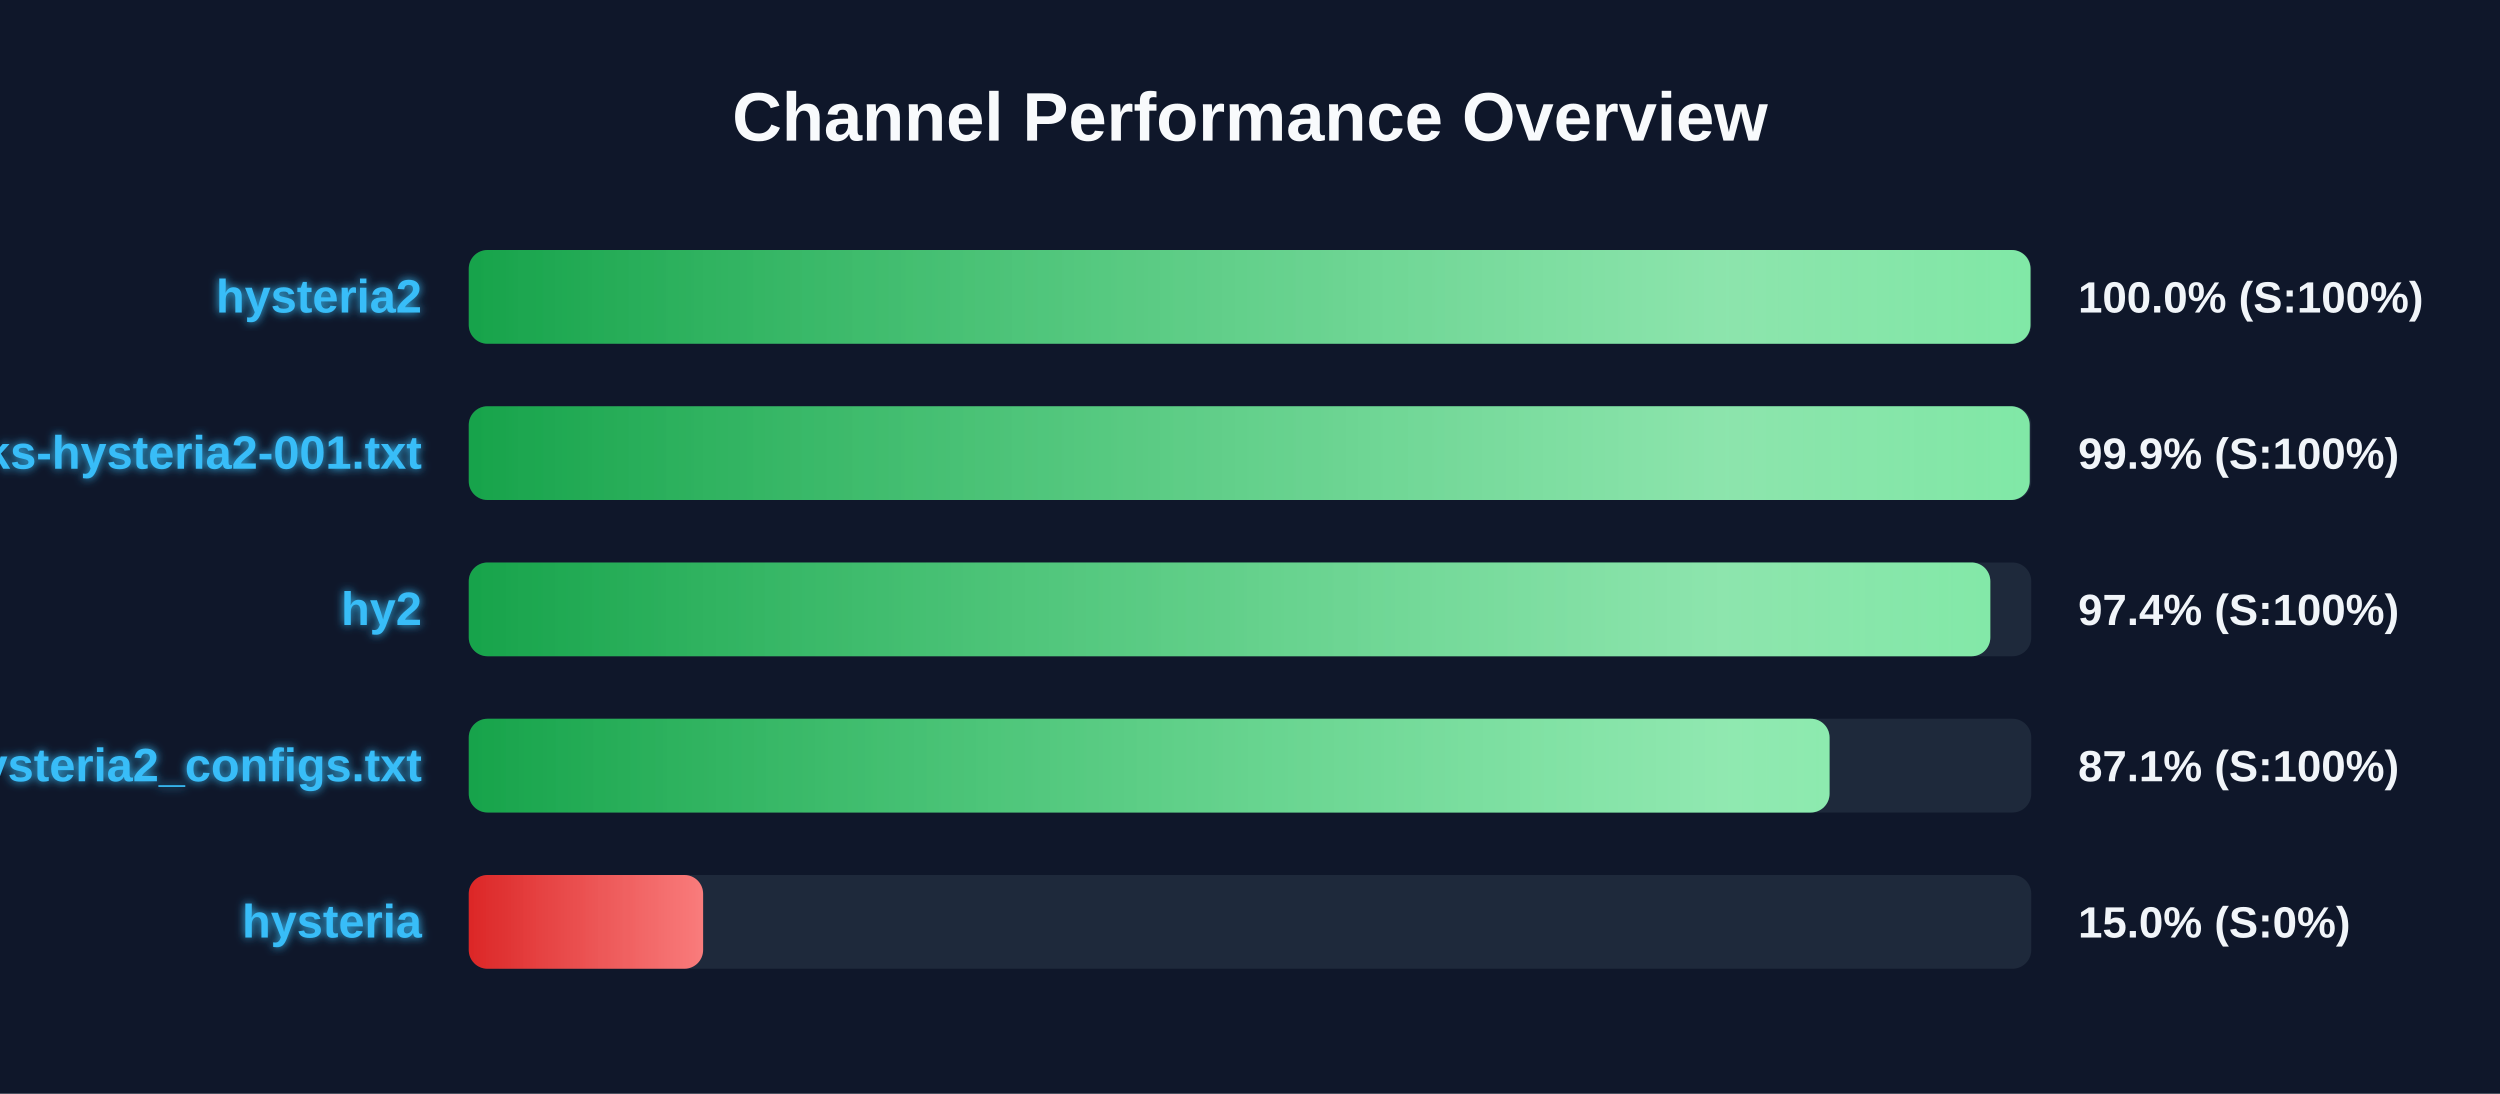
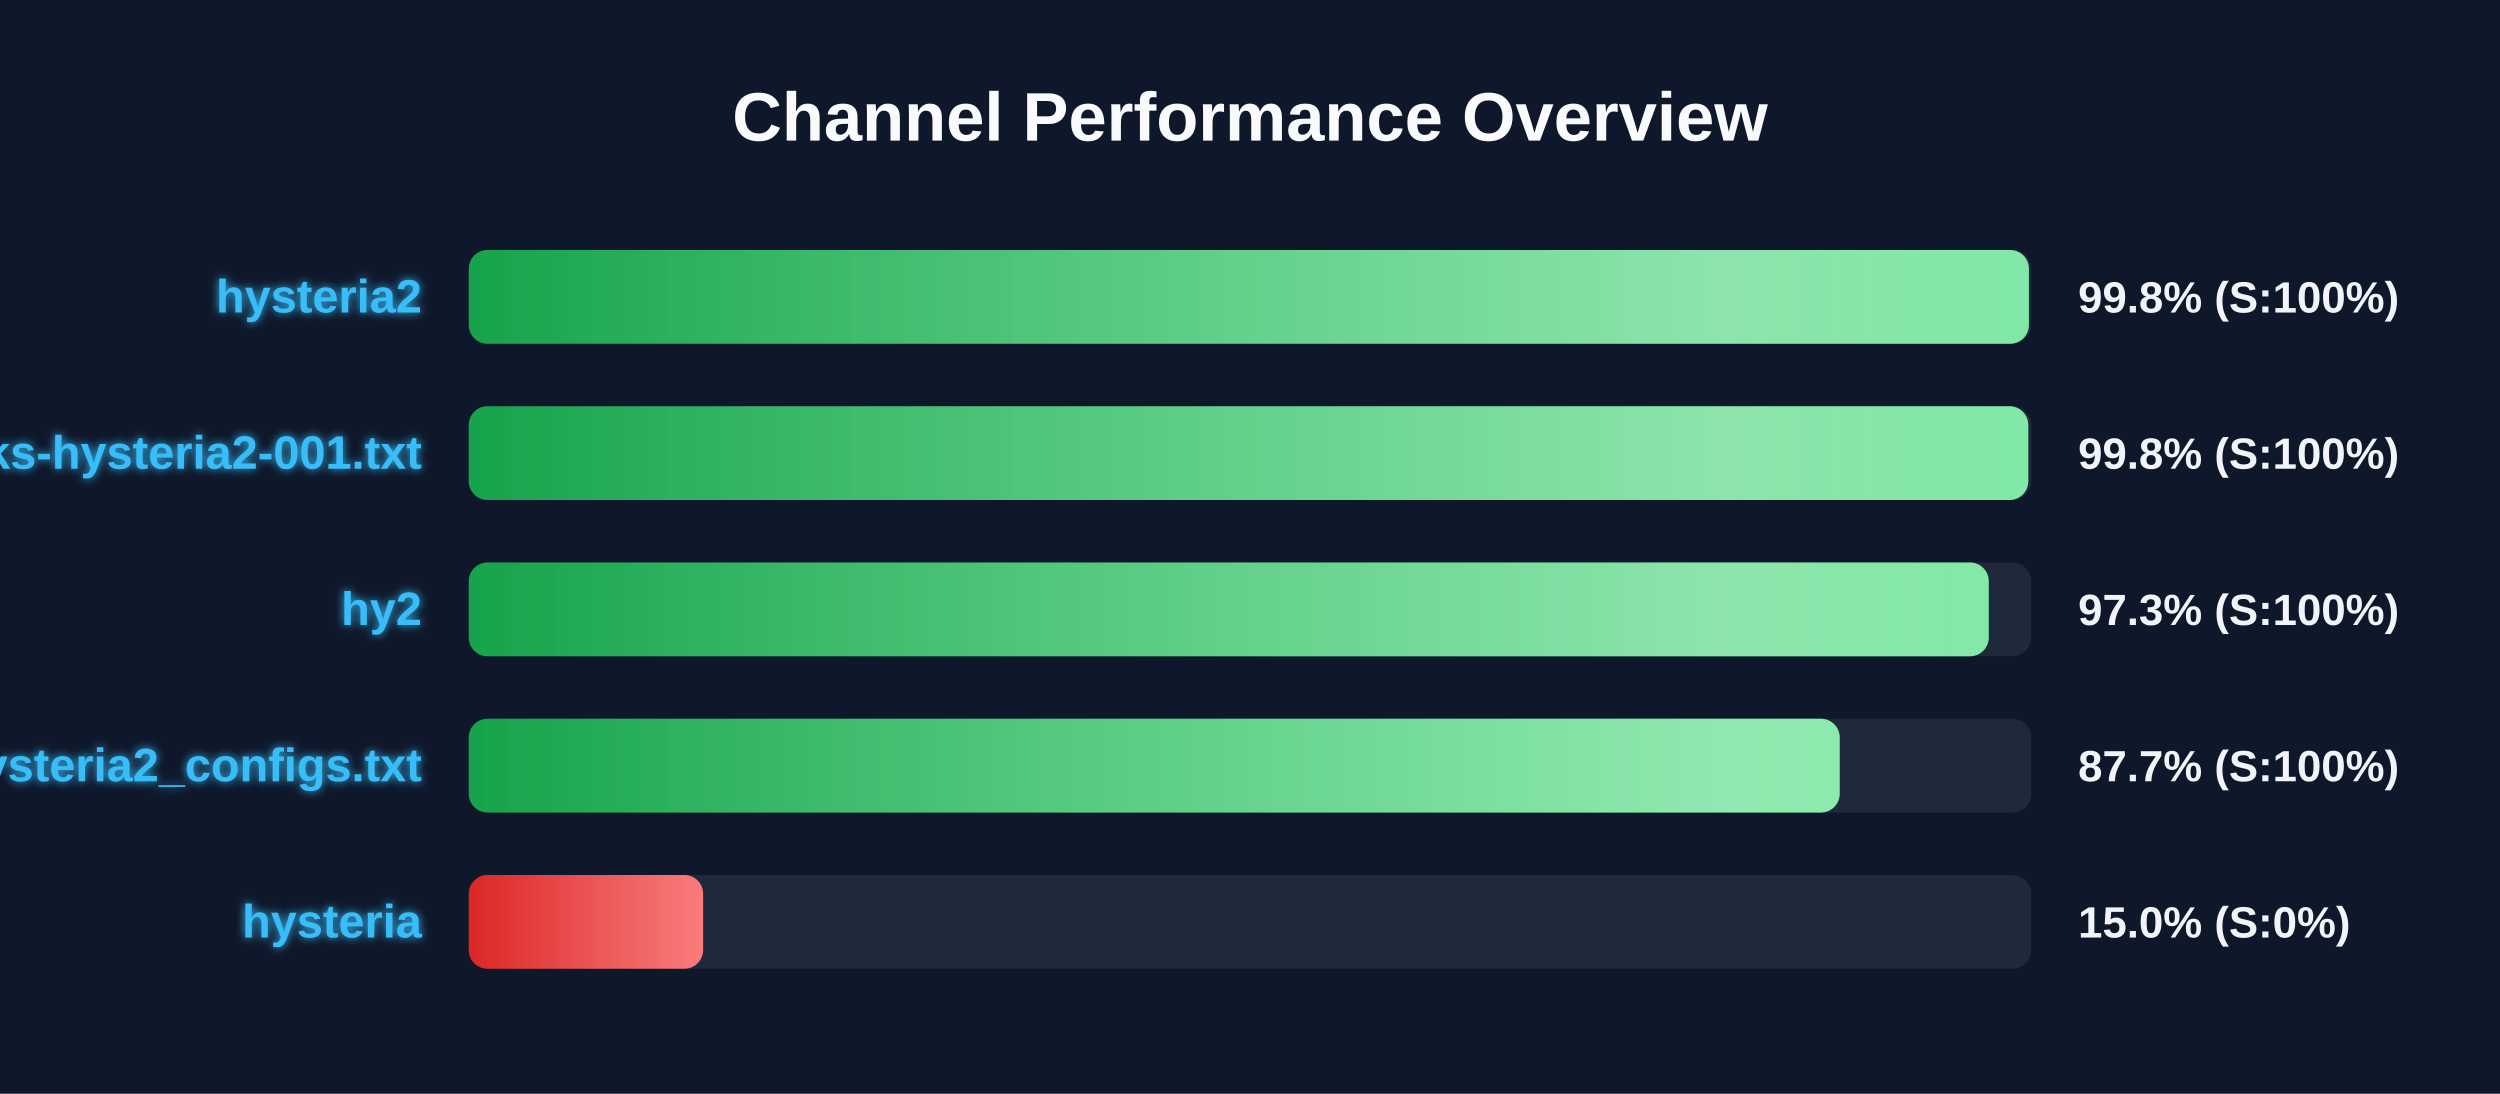
<svg xmlns="http://www.w3.org/2000/svg" width="800" height="350" version="1.1">
  <defs>
    <linearGradient id="grad-green" x1="0%" y1="0%" x2="100%" y2="0%">
      <stop offset="0%" stop-color="#16a34a" />
      <stop offset="100%" stop-color="#4ade80" />
    </linearGradient>
    <linearGradient id="grad-yellow" x1="0%" y1="0%" x2="100%" y2="0%">
      <stop offset="0%" stop-color="#ca8a04" />
      <stop offset="100%" stop-color="#fde047" />
    </linearGradient>
    <linearGradient id="grad-red" x1="0%" y1="0%" x2="100%" y2="0%">
      <stop offset="0%" stop-color="#dc2626" />
      <stop offset="100%" stop-color="#f87171" />
    </linearGradient>
    <linearGradient id="shimmer" x1="0%" y1="0%" x2="100%" y2="0%">
      <stop offset="0%" stop-color="rgba(255,255,255,0)" />
      <stop offset="50%" stop-color="rgba(255,255,255,0.4)" />
      <stop offset="100%" stop-color="rgba(255,255,255,0)" />
    </linearGradient>
    <filter id="glow" x="-20%" y="-20%" width="140%" height="140%">
      <feGaussianBlur stdDeviation="1.5" result="blur" />
      <feComposite in="SourceGraphic" in2="blur" operator="over" />
    </filter>
  </defs>
  <style>
        .bg-rect { fill: #0f172a; }
        .title { font: bold 22px 'Segoe UI', Arial, sans-serif; fill: #f8fafc; }
        .row { font: bold 15px 'Segoe UI', Arial, sans-serif; fill: #38bdf8; filter: url(#glow); }
        .score { font: bold 14px 'Segoe UI', Arial, sans-serif; fill: #f1f5f9; }
        @keyframes shimmer-anim {
            0% { transform: translateX(-100%); }
            100% { transform: translateX(200%); }
        }
        .shimmer-rect {
            animation: shimmer-anim 2.5s infinite linear;
        }
    </style>
  <rect width="100%" height="100%" class="bg-rect" />
  <text x="400" y="45" text-anchor="middle" class="title">Channel Performance Overview</text>
  <rect x="150" y="80" width="500" height="30" fill="#1e293b" rx="6" />
  <clipPath id="clip-0">
-     <rect x="150" y="80" width="499.75" height="30" rx="6" />
+     <rect x="150" y="80" width="499.25" height="30" rx="6" />
  </clipPath>
-   <rect x="150" y="80" width="499.75" height="30" fill="url(#grad-green)" rx="6" />
+   <rect x="150" y="80" width="499.25" height="30" fill="url(#grad-green)" rx="6" />
  <g clip-path="url(#clip-0)">
    <rect x="150" y="80" width="100%" height="30" fill="url(#shimmer)" class="shimmer-rect" />
  </g>
  <text x="135" y="100" text-anchor="end" class="row">hysteria2</text>
-   <text x="665" y="100" text-anchor="start" class="score">100.0% (S:100%)</text>
+   <text x="665" y="100" text-anchor="start" class="score">99.8% (S:100%)</text>
  <rect x="150" y="130" width="500" height="30" fill="#1e293b" rx="6" />
  <clipPath id="clip-1">
-     <rect x="150" y="130" width="499.5" height="30" rx="6" />
+     <rect x="150" y="130" width="499.05" height="30" rx="6" />
  </clipPath>
-   <rect x="150" y="130" width="499.5" height="30" fill="url(#grad-green)" rx="6" />
+   <rect x="150" y="130" width="499.05" height="30" fill="url(#grad-green)" rx="6" />
  <g clip-path="url(#clip-1)">
    <rect x="150" y="130" width="100%" height="30" fill="url(#shimmer)" class="shimmer-rect" />
  </g>
  <text x="135" y="150" text-anchor="end" class="row">EbraSha-Protocol-Chunks-hysteria2-001.txt</text>
-   <text x="665" y="150" text-anchor="start" class="score">99.9% (S:100%)</text>
+   <text x="665" y="150" text-anchor="start" class="score">99.8% (S:100%)</text>
  <rect x="150" y="180" width="500" height="30" fill="#1e293b" rx="6" />
  <clipPath id="clip-2">
-     <rect x="150" y="180" width="486.9" height="30" rx="6" />
+     <rect x="150" y="180" width="486.4" height="30" rx="6" />
  </clipPath>
-   <rect x="150" y="180" width="486.9" height="30" fill="url(#grad-green)" rx="6" />
+   <rect x="150" y="180" width="486.4" height="30" fill="url(#grad-green)" rx="6" />
  <g clip-path="url(#clip-2)">
    <rect x="150" y="180" width="100%" height="30" fill="url(#shimmer)" class="shimmer-rect" />
  </g>
  <text x="135" y="200" text-anchor="end" class="row">hy2</text>
-   <text x="665" y="200" text-anchor="start" class="score">97.4% (S:100%)</text>
+   <text x="665" y="200" text-anchor="start" class="score">97.3% (S:100%)</text>
  <rect x="150" y="230" width="500" height="30" fill="#1e293b" rx="6" />
  <clipPath id="clip-3">
-     <rect x="150" y="230" width="435.45" height="30" rx="6" />
+     <rect x="150" y="230" width="438.7" height="30" rx="6" />
  </clipPath>
-   <rect x="150" y="230" width="435.45" height="30" fill="url(#grad-green)" rx="6" />
+   <rect x="150" y="230" width="438.7" height="30" fill="url(#grad-green)" rx="6" />
  <g clip-path="url(#clip-3)">
    <rect x="150" y="230" width="100%" height="30" fill="url(#shimmer)" class="shimmer-rect" />
  </g>
  <text x="135" y="250" text-anchor="end" class="row">hysteria2_configs.txt</text>
-   <text x="665" y="250" text-anchor="start" class="score">87.1% (S:100%)</text>
+   <text x="665" y="250" text-anchor="start" class="score">87.7% (S:100%)</text>
  <rect x="150" y="280" width="500" height="30" fill="#1e293b" rx="6" />
  <clipPath id="clip-4">
    <rect x="150" y="280" width="75.0" height="30" rx="6" />
  </clipPath>
  <rect x="150" y="280" width="75.0" height="30" fill="url(#grad-red)" rx="6" />
  <g clip-path="url(#clip-4)">
    <rect x="150" y="280" width="100%" height="30" fill="url(#shimmer)" class="shimmer-rect" />
  </g>
  <text x="135" y="300" text-anchor="end" class="row">hysteria</text>
  <text x="665" y="300" text-anchor="start" class="score">15.0% (S:0%)</text>
</svg>
